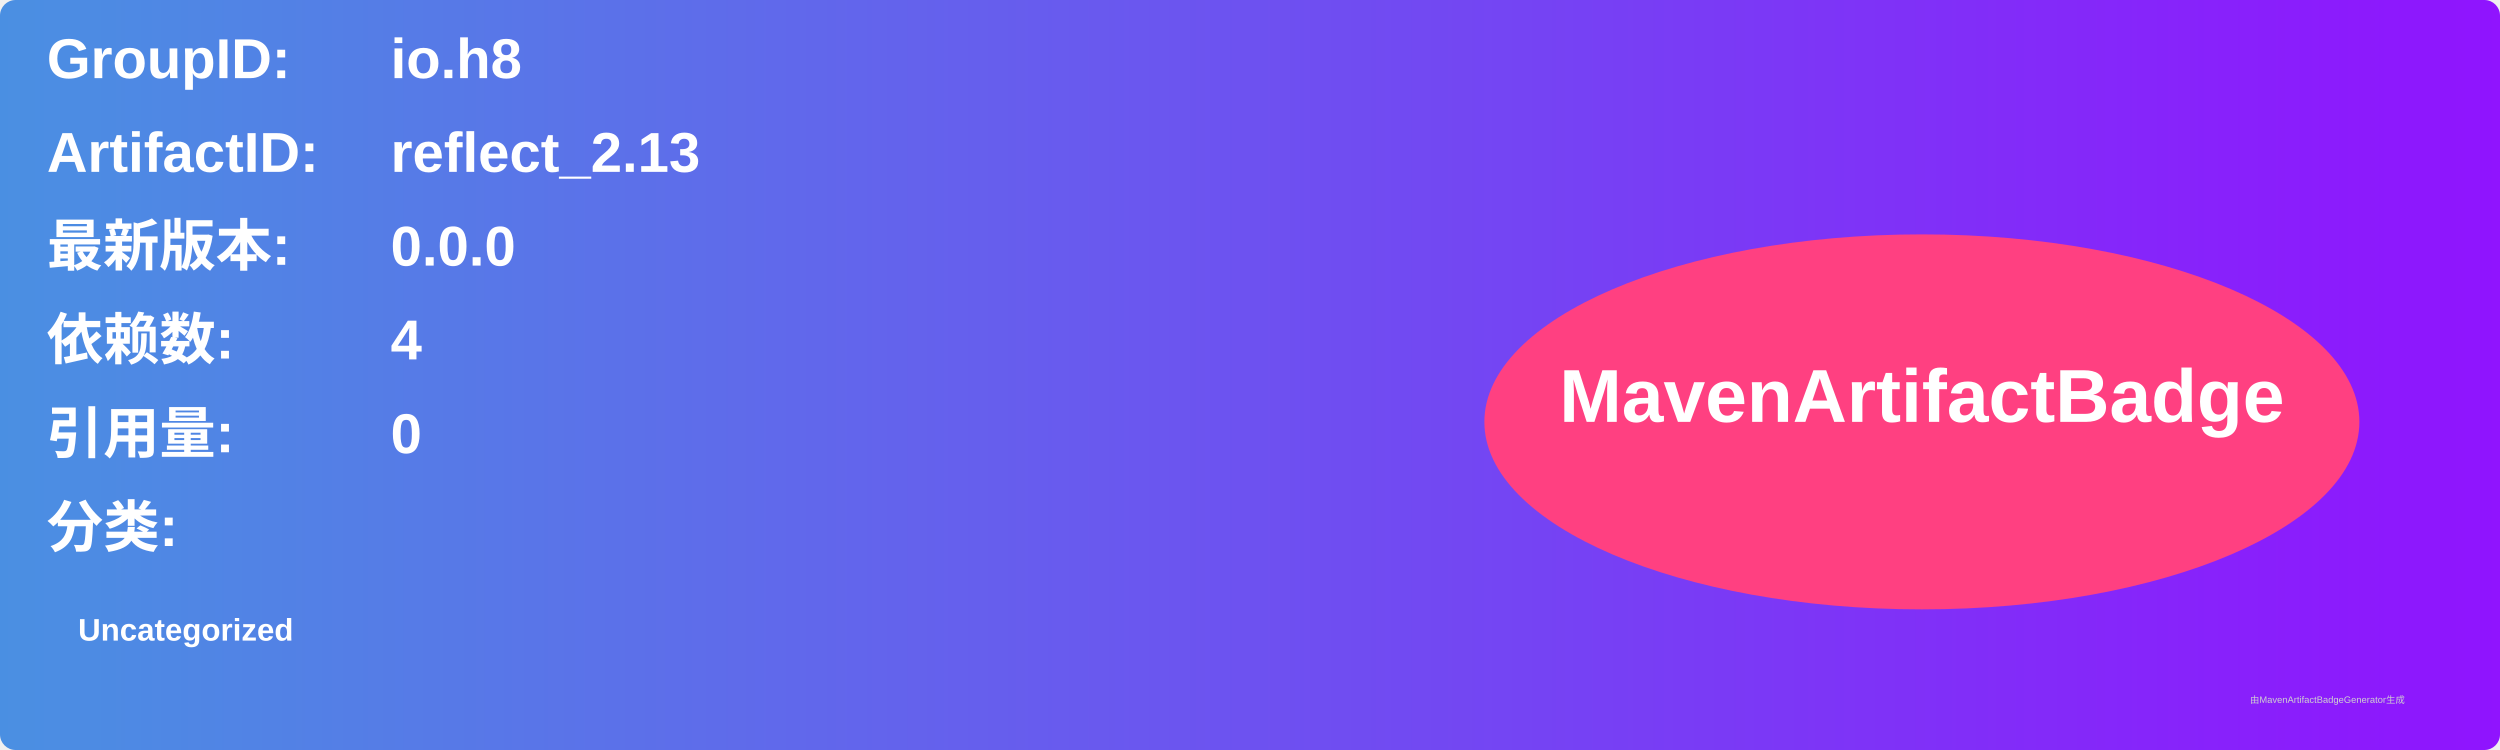
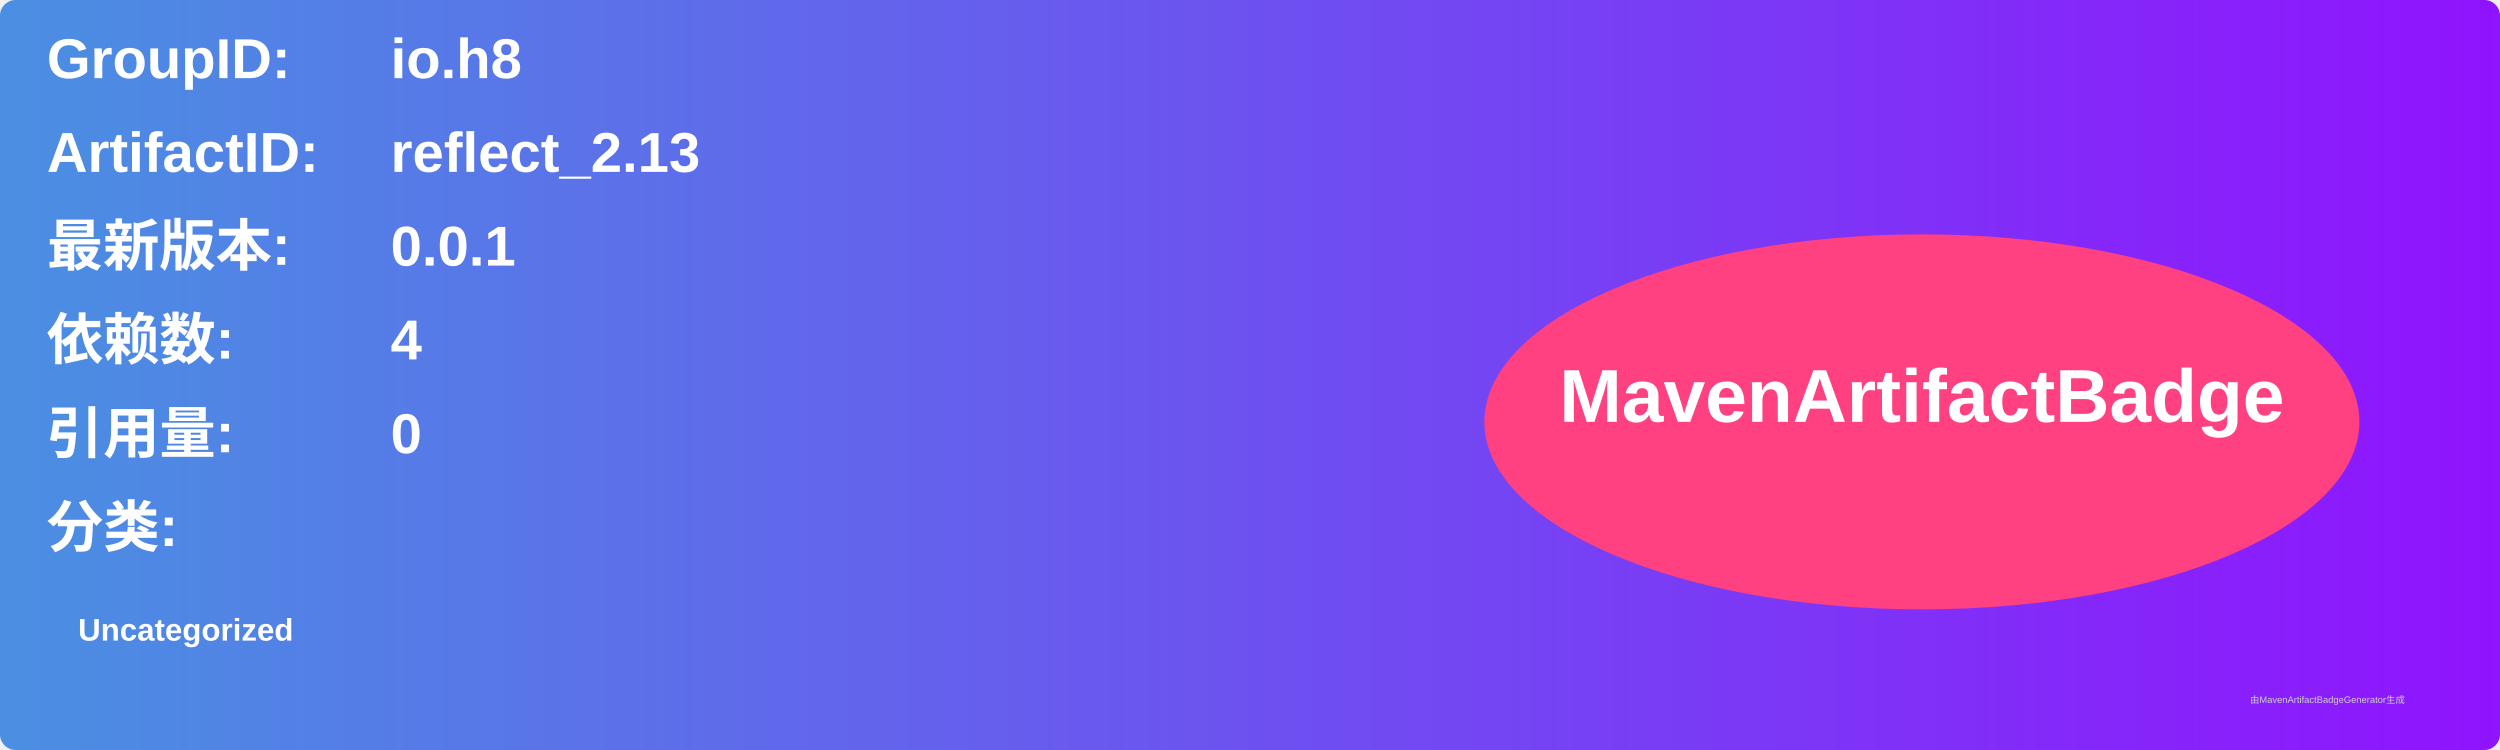
<svg xmlns="http://www.w3.org/2000/svg" width="800" height="240" viewBox="0 0 800 240">
  <linearGradient id="grad" x1="0%" y1="0%" x2="100%" y2="0%">
    <stop offset="0%" stop-color="#4a90e2" />
    <stop offset="100%" stop-color="#9013fe" />
  </linearGradient>
  <rect width="100%" height="100%" rx="5" ry="5" fill="url(#grad)" />
  <g transform="translate(15, 15)">
    <text x="0" y="10" font-family="Arial" font-size="18" fill="white" font-weight="bold" width="260">GroupID:</text>
    <text x="110" y="10" font-family="Arial" font-size="18" fill="white" font-weight="bold" width="460">io.h8</text>
    <text x="0" y="40" font-family="Arial" font-size="18" fill="white" font-weight="bold" width="260">ArtifactID:</text>
    <text x="110" y="40" font-family="Arial" font-size="18" fill="white" font-weight="bold" width="460">reflect_2.13</text>
    <text x="0" y="70" font-family="Arial" font-size="18" fill="white" font-weight="bold">最新版本:</text>
    <text x="110" y="70" font-family="Arial" font-size="18" fill="white" font-weight="bold">
-       <tspan font-weight="bold">0.0.0</tspan>
+       <tspan font-weight="bold">0.0.1</tspan>
    </text>
    <text x="0" y="100" font-family="Arial" font-size="18" fill="white" font-weight="bold">依赖数: </text>
    <text x="110" y="100" font-family="Arial" font-size="18" fill="white">
      <tspan font-weight="bold">4</tspan>
    </text>
    <text x="0" y="130" font-family="Arial" font-size="18" fill="white" font-weight="bold">引用量: </text>
    <text x="110" y="130" font-family="Arial" font-size="18" fill="white">
      <tspan font-weight="bold">0</tspan>
    </text>
    <text x="0" y="160" font-family="Arial" font-size="18" fill="white" font-weight="bold">分类:</text>
    <text x="10" y="190" font-family="Arial" font-size="10" fill="white">
      <tspan font-weight="bold">Uncategorized</tspan>
    </text>
    <ellipse cx="600" cy="120" rx="140" ry="60" fill="#ff4081" />
    <text x="600" y="120" text-anchor="middle" font-family="Arial" font-size="24" fill="white" font-weight="bold">MavenArtifactBadge</text>
  </g>
  <text x="720" y="225" font-family="Arial" font-size="3" fill="#d0d0d0">由MavenArtifactBadgeGenerator生成</text>
</svg>
